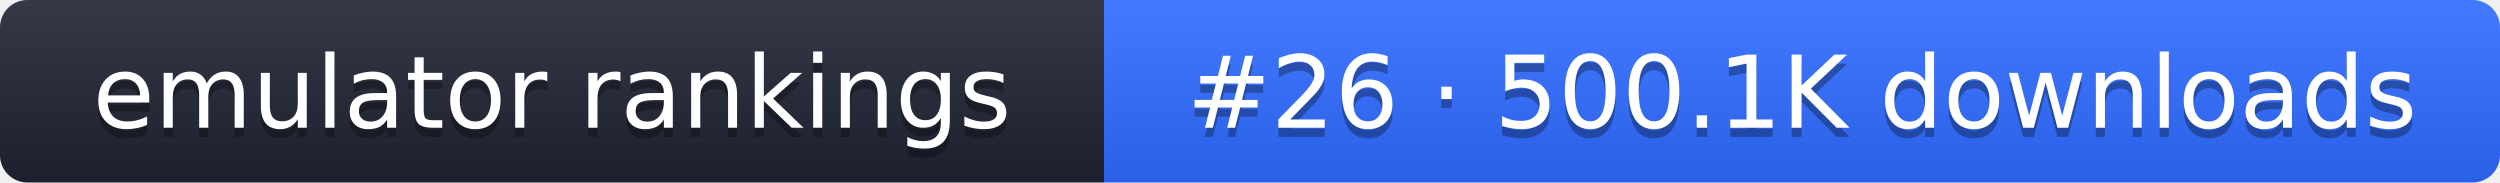
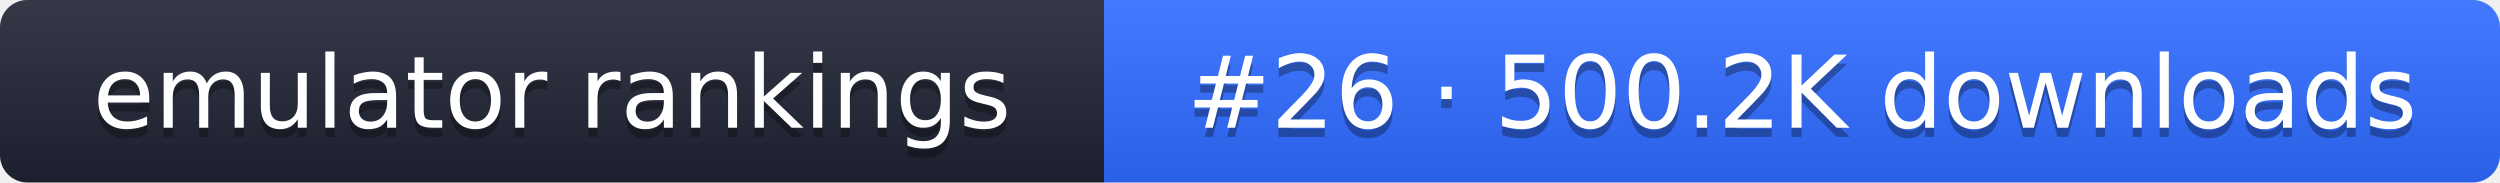
- <svg xmlns="http://www.w3.org/2000/svg" width="274" height="20" role="img" aria-label="emulator rankings: #26 · 500.1K downloads">
+ <svg xmlns="http://www.w3.org/2000/svg" width="274" height="20" role="img" aria-label="emulator rankings: #26 · 500.2K downloads">
  <linearGradient id="g" x2="0" y2="100%">
    <stop offset="0" stop-color="#fff" stop-opacity=".1" />
    <stop offset="1" stop-opacity=".1" />
  </linearGradient>
  <clipPath id="r">
    <rect width="274" height="20" rx="3" fill="#fff" />
  </clipPath>
  <g clip-path="url(#r)">
    <rect width="121" height="20" fill="#1f2433" />
    <rect x="121" width="153" height="20" fill="#2f6bff" />
    <rect width="274" height="20" fill="url(#g)" />
  </g>
  <g fill="#fff" text-anchor="middle" font-family="Verdana,DejaVu Sans,sans-serif" font-size="11">
    <text x="60.5" y="15" fill="#010101" fill-opacity=".3">emulator rankings</text>
    <text x="60.5" y="14">emulator rankings</text>
-     <text x="197.5" y="15" fill="#010101" fill-opacity=".3">#26 · 500.1K downloads</text>
-     <text x="197.5" y="14">#26 · 500.1K downloads</text>
+     <text x="197.5" y="15" fill="#010101" fill-opacity=".3">#26 · 500.2K downloads</text>
+     <text x="197.5" y="14">#26 · 500.2K downloads</text>
  </g>
</svg>
